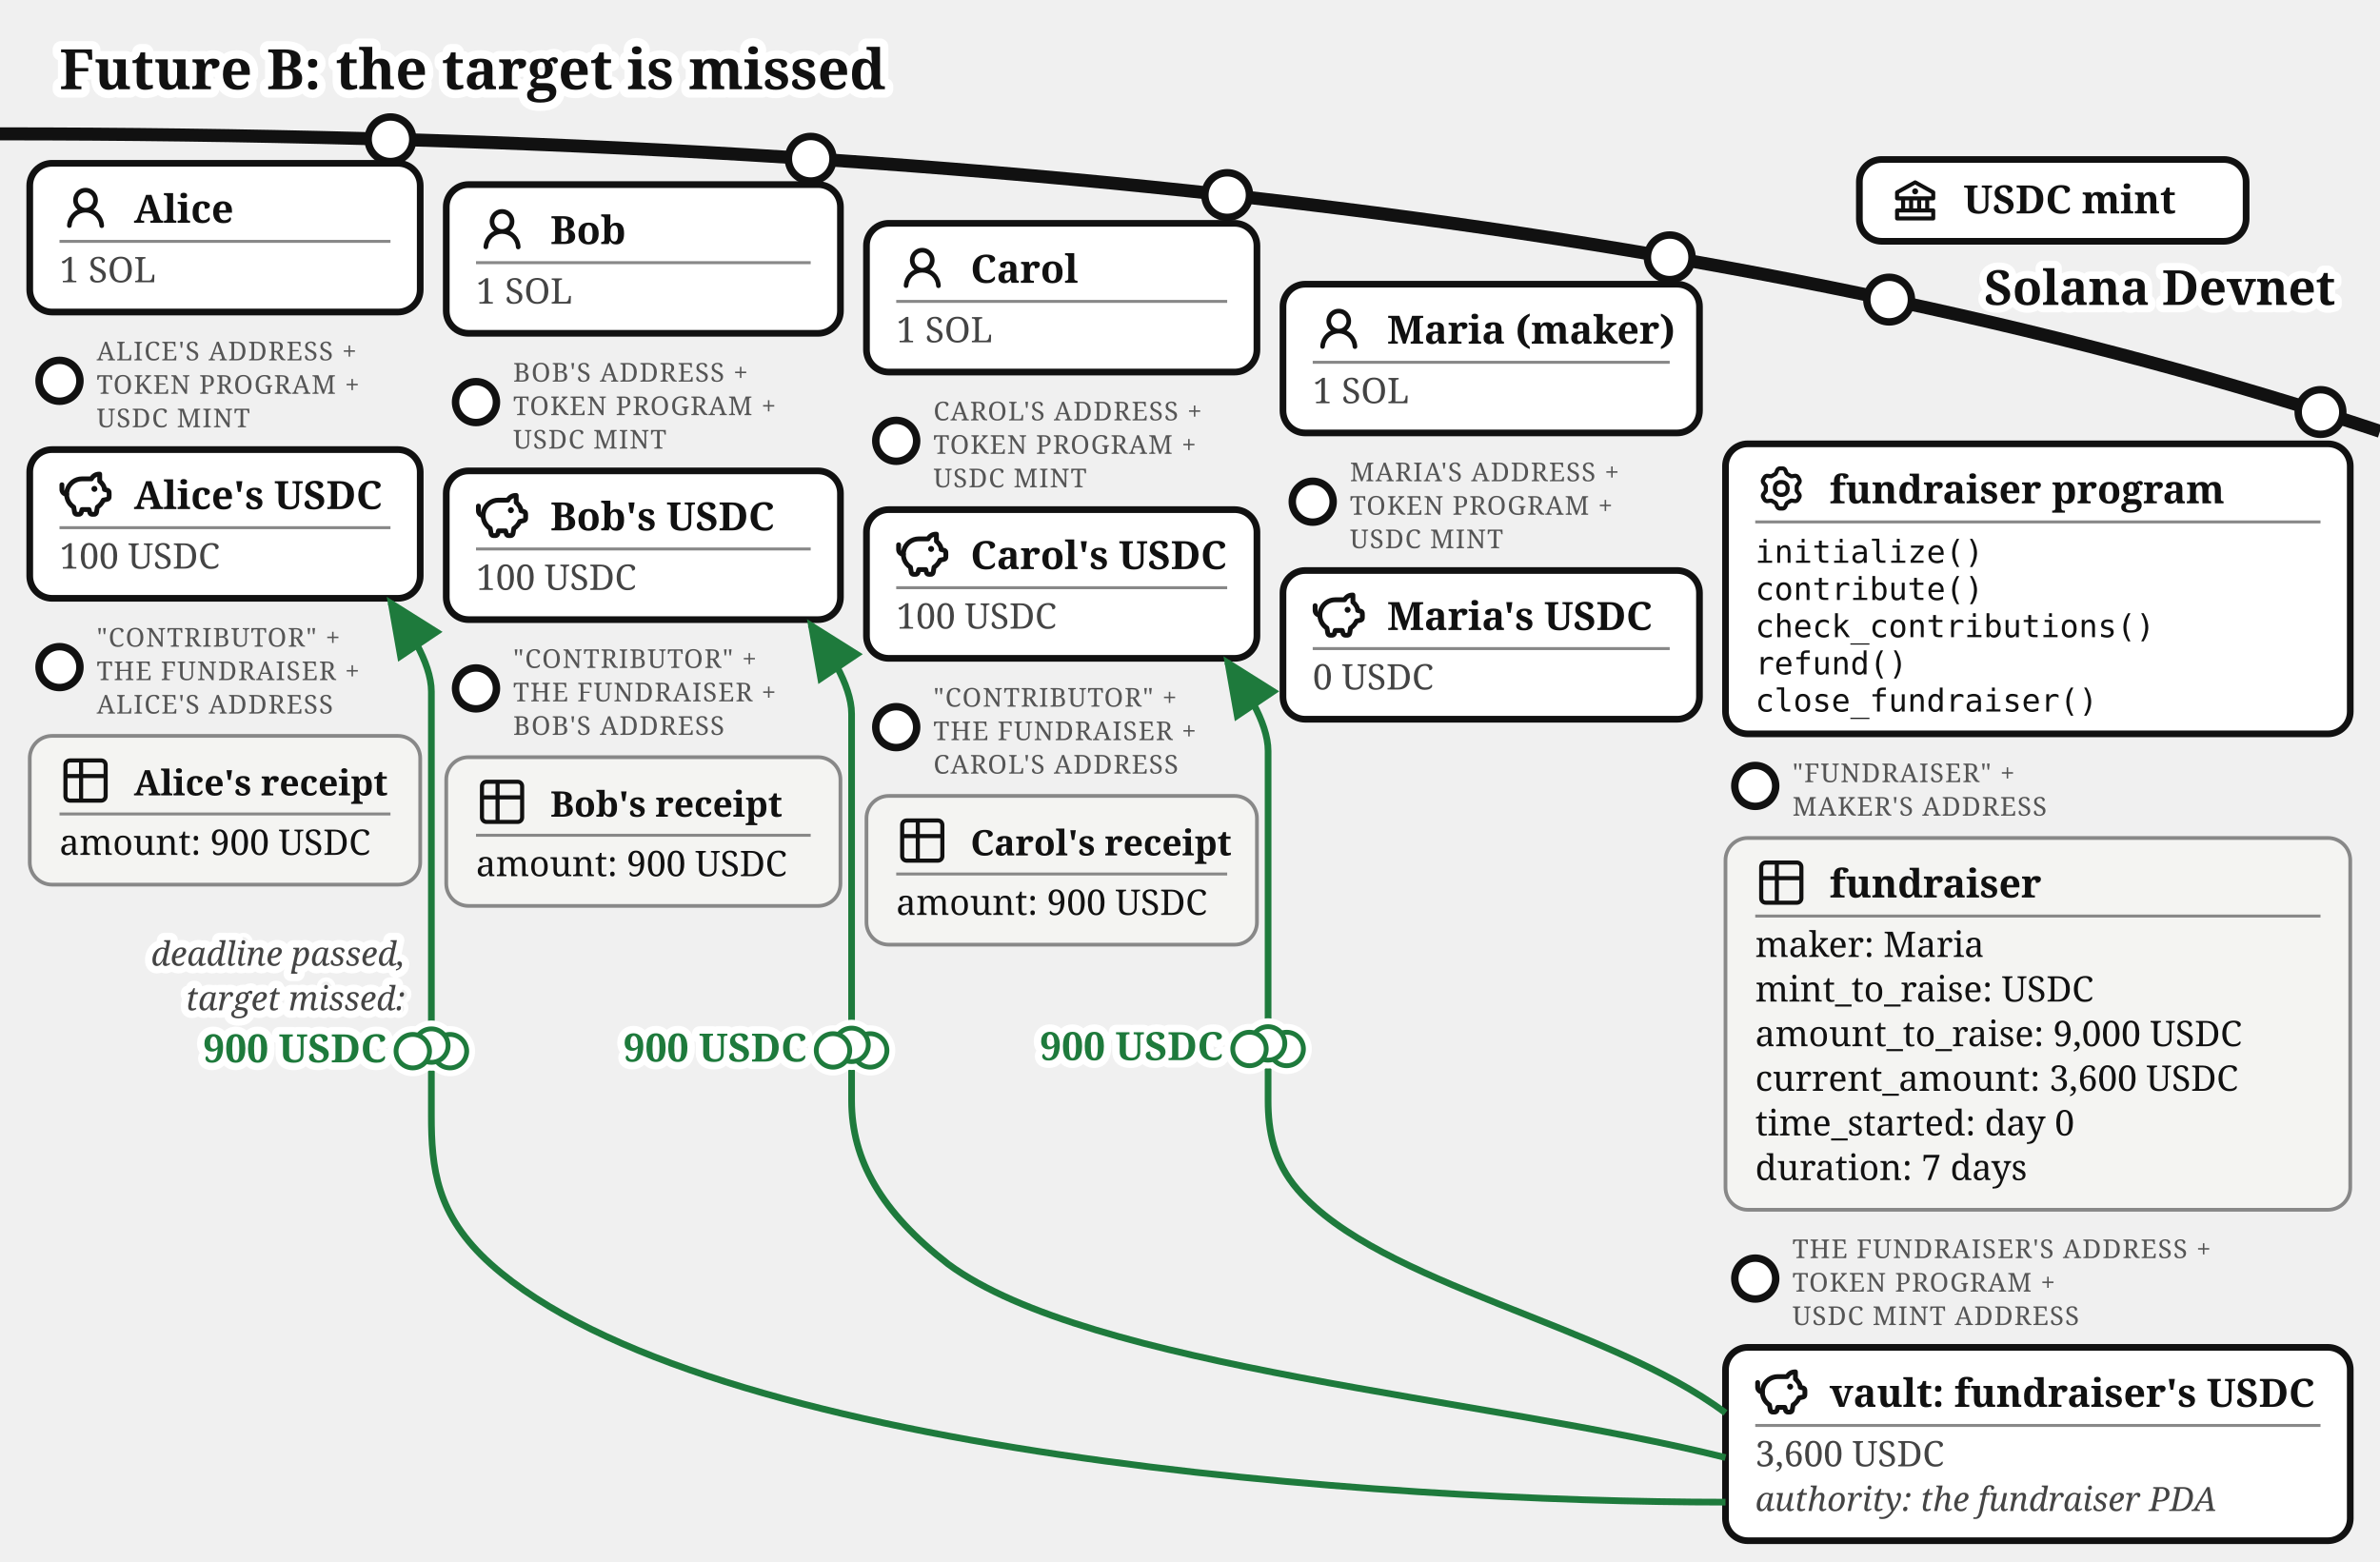
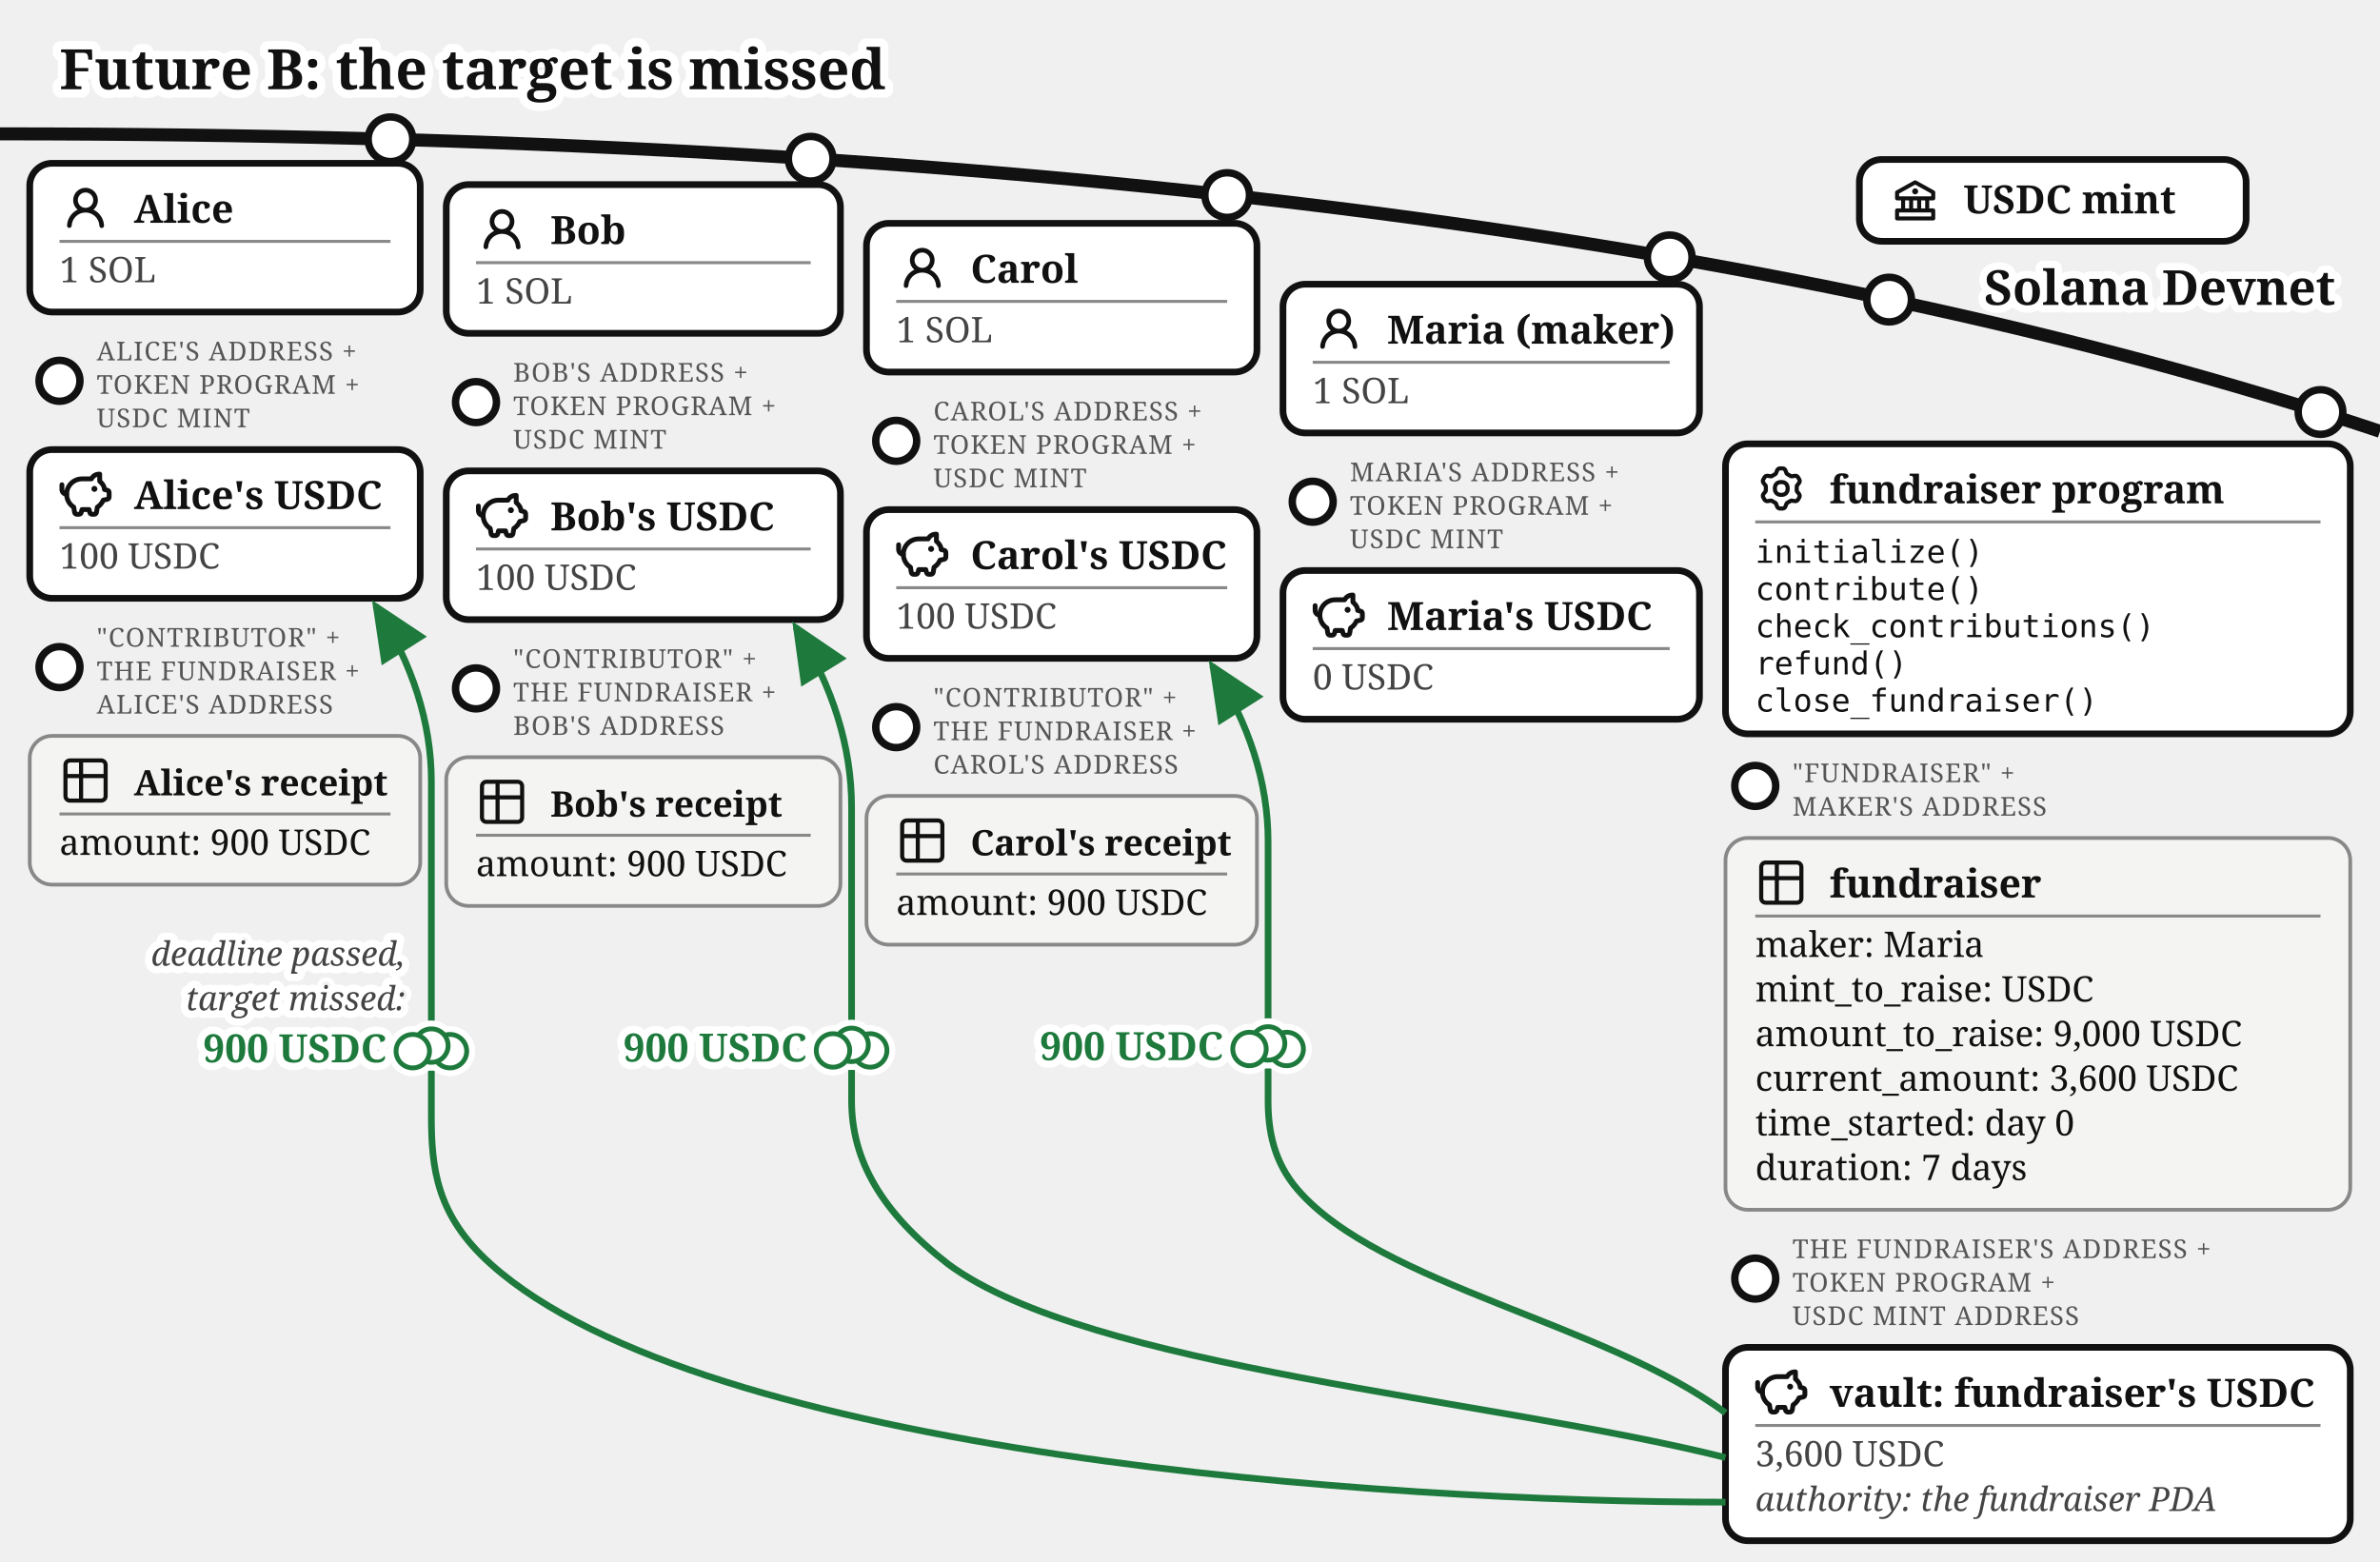
<svg xmlns="http://www.w3.org/2000/svg" viewBox="0 0 640 420" font-family="Gelasio, Georgia, serif" fill="#111">
  <text stroke="#fff" stroke-width="4.5" paint-order="stroke" stroke-linejoin="round" x="16" y="24" font-size="15" font-weight="bold">Future B: the target is missed</text>
  <defs>
    <marker id="fund-fba" markerWidth="9" markerHeight="8" refX="8" refY="4" orient="auto">
      <path d="M0,0 L9,4 L0,8 z" fill="#1e7a3c" />
    </marker>
    <marker id="fund-fbg" markerWidth="9" markerHeight="8" refX="8" refY="4" orient="auto">
      <path d="M0,0 L9,4 L0,8 z" fill="#777" />
    </marker>
  </defs>
  <path d="M 0,36 Q 400,36 640,116" fill="none" stroke="#111" stroke-width="3.5" />
  <text stroke="#fff" stroke-width="4" paint-order="stroke" stroke-linejoin="round" x="628" y="82" font-size="13" font-weight="bold" fill="#111" text-anchor="end">Solana Devnet</text>
  <g>
    <circle cx="508" cy="80.573" r="6" fill="#fff" stroke="#111" stroke-width="2" />
    <rect x="500" y="42.893" width="104" height="22" rx="6" fill="#fff" stroke="#111" stroke-width="1.8" />
    <g transform="translate(508,46.8932)">
      <g transform="translate(0.52,0.519) scale(0.54)" fill="#111">
        <path d="m21.49 7.13l-9-5a.99.99 0 0 0-.97 0l-9.01 5C2.19 7.31 2 7.64 2 8v3c0 .55.45 1 1 1h2v4H3c-.55 0-1 .45-1 1v4c0 .55.45 1 1 1h18c.55 0 1-.45 1-1v-4c0-.55-.45-1-1-1h-2v-4h2c.55 0 1-.45 1-1V8a1 1 0 0 0-.51-.87M7 12h2v4H7zm6 0v4h-2v-4zm7 6v2H4v-2zm-3-2h-2v-4h2zm3-6H4V8.59l8-4.44l8 4.44z" />
        <path d="M12 6a1.5 1.5 0 1 0 0 3a1.5 1.5 0 1 0 0-3" />
      </g>
    </g>
    <text x="528" y="57.39" font-size="10.5" font-weight="bold">USDC mint</text>
  </g>
  <g>
    <circle cx="105" cy="37.456" r="6" fill="#fff" stroke="#111" stroke-width="2" />
    <rect x="8" y="43.917" width="105" height="40" rx="6" fill="#fff" stroke="#111" stroke-width="1.8" />
    <g transform="translate(16,48.9168)">
      <g transform="translate(0.36,0.767) scale(0.8301)" fill="#111">
        <path d="M10.561 8.073a6 6 0 0 1 3.432 5.142a.75.75 0 1 1-1.498.07a4.5 4.5 0 0 0-8.99 0a.75.75 0 0 1-1.498-.07a6 6 0 0 1 3.431-5.142a3.999 3.999 0 1 1 5.123 0M10.5 5a2.5 2.5 0 1 0-5 0a2.5 2.5 0 0 0 5 0" />
      </g>
    </g>
    <text x="36" y="59.917" font-size="10.5" font-weight="bold">Alice</text>
    <line x1="16" y1="64.917" x2="105" y2="64.917" stroke="#888" stroke-width="0.8" />
    <text x="16" y="75.917" font-size="9.5" fill="#444">1 SOL</text>
  </g>
  <g>
    <circle cx="16" cy="102.417" r="5.5" fill="#fff" stroke="#111" stroke-width="2" />
    <text x="26" y="96.917" font-size="7" letter-spacing="0.3" fill="#555">ALICE'S ADDRESS +</text>
    <text x="26" y="105.917" font-size="7" letter-spacing="0.3" fill="#555">TOKEN PROGRAM +</text>
    <text x="26" y="114.917" font-size="7" letter-spacing="0.3" fill="#555">USDC MINT</text>
    <rect x="8" y="120.917" width="105" height="40" rx="6" fill="#fff" stroke="#111" stroke-width="1.8" />
    <g transform="translate(16,125.917)">
      <g transform="translate(-0.624,-0.624) scale(0.6353)" fill="none" stroke="#111" stroke-linecap="round" stroke-linejoin="round" stroke-width="2.047">
        <path d="M14.5 5.5h-4A6.5 6.5 0 0 0 7 17.478l.288 1.738c.07.423.105.635.202.798a1 1 0 0 0 .49.416c.178.07.392.07.822.07c.397 0 .596 0 .764-.062a1 1 0 0 0 .479-.374c.1-.148.15-.34.246-.727l.209-.837h3l.21.837c.096.386.144.58.245.727a1 1 0 0 0 .479.374c.168.062.367.062.764.062c.43 0 .644 0 .821-.07a1 1 0 0 0 .49-.416c.098-.163.133-.375.203-.798L17 17.478a6.5 6.5 0 0 0 2.502-2.978l.89-.178c.77-.154 1.155-.231 1.381-.508c.227-.276.227-.669.227-1.453v-.3c0-.75 0-1.124-.212-1.396c-.212-.27-.575-.362-1.303-.544L20 10c0-1.5-1.167-2.833-2-3.5v-3h-.264c-1.37 0-2.623.774-3.236 2" />
        <path d="M15.875 9.75h-.125m.25 0a.25.25 0 1 1-.5 0a.25.25 0 0 1 .5 0M2 8v2a2 2 0 0 0 2 2" />
      </g>
    </g>
    <text x="36" y="136.917" font-size="10.5" font-weight="bold">Alice's USDC</text>
    <line x1="16" y1="141.917" x2="105" y2="141.917" stroke="#888" stroke-width="0.8" />
    <text x="16" y="152.917" font-size="9.5" fill="#444">100 USDC</text>
  </g>
  <g>
    <circle cx="16" cy="179.417" r="5.5" fill="#fff" stroke="#111" stroke-width="2" />
    <text x="26" y="173.917" font-size="7" letter-spacing="0.3" fill="#555">"CONTRIBUTOR" +</text>
    <text x="26" y="182.917" font-size="7" letter-spacing="0.3" fill="#555">THE FUNDRAISER +</text>
    <text x="26" y="191.917" font-size="7" letter-spacing="0.3" fill="#555">ALICE'S ADDRESS</text>
    <rect x="8" y="197.917" width="105" height="40" rx="6" fill="#f4f4f2" stroke="#888" />
    <g transform="translate(16,202.917)">
      <g transform="translate(-0.195,-0.195) scale(0.6)" fill="none" stroke="#111" stroke-linecap="round" stroke-linejoin="round" stroke-width="1.843">
        <path d="M3 5a2 2 0 0 1 2-2h14a2 2 0 0 1 2 2v14a2 2 0 0 1-2 2H5a2 2 0 0 1-2-2zm0 5h18M10 3v18" />
      </g>
    </g>
    <text x="36" y="213.917" font-size="9.5" font-weight="bold">Alice's receipt</text>
    <line x1="16" y1="218.917" x2="105" y2="218.917" stroke="#888" stroke-width="0.8" />
    <text x="16" y="229.917" font-size="9.5">amount: 900 USDC</text>
  </g>
  <g>
    <circle cx="218" cy="42.692" r="6" fill="#fff" stroke="#111" stroke-width="2" />
    <rect x="120" y="49.644" width="106" height="40" rx="6" fill="#fff" stroke="#111" stroke-width="1.8" />
    <g transform="translate(128,54.6439)">
      <g transform="translate(0.36,0.767) scale(0.8301)" fill="#111">
        <path d="M10.561 8.073a6 6 0 0 1 3.432 5.142a.75.75 0 1 1-1.498.07a4.5 4.5 0 0 0-8.99 0a.75.75 0 0 1-1.498-.07a6 6 0 0 1 3.431-5.142a3.999 3.999 0 1 1 5.123 0M10.5 5a2.5 2.5 0 1 0-5 0a2.5 2.5 0 0 0 5 0" />
      </g>
    </g>
    <text x="148" y="65.644" font-size="10.5" font-weight="bold">Bob</text>
    <line x1="128" y1="70.644" x2="218" y2="70.644" stroke="#888" stroke-width="0.8" />
    <text x="128" y="81.644" font-size="9.5" fill="#444">1 SOL</text>
  </g>
  <g>
    <circle cx="128" cy="108.144" r="5.5" fill="#fff" stroke="#111" stroke-width="2" />
    <text x="138" y="102.644" font-size="7" letter-spacing="0.3" fill="#555">BOB'S ADDRESS +</text>
    <text x="138" y="111.644" font-size="7" letter-spacing="0.3" fill="#555">TOKEN PROGRAM +</text>
    <text x="138" y="120.644" font-size="7" letter-spacing="0.3" fill="#555">USDC MINT</text>
    <rect x="120" y="126.644" width="106" height="40" rx="6" fill="#fff" stroke="#111" stroke-width="1.8" />
    <g transform="translate(128,131.644)">
      <g transform="translate(-0.624,-0.624) scale(0.6353)" fill="none" stroke="#111" stroke-linecap="round" stroke-linejoin="round" stroke-width="2.047">
        <path d="M14.5 5.5h-4A6.5 6.5 0 0 0 7 17.478l.288 1.738c.07.423.105.635.202.798a1 1 0 0 0 .49.416c.178.07.392.07.822.07c.397 0 .596 0 .764-.062a1 1 0 0 0 .479-.374c.1-.148.15-.34.246-.727l.209-.837h3l.21.837c.096.386.144.58.245.727a1 1 0 0 0 .479.374c.168.062.367.062.764.062c.43 0 .644 0 .821-.07a1 1 0 0 0 .49-.416c.098-.163.133-.375.203-.798L17 17.478a6.5 6.5 0 0 0 2.502-2.978l.89-.178c.77-.154 1.155-.231 1.381-.508c.227-.276.227-.669.227-1.453v-.3c0-.75 0-1.124-.212-1.396c-.212-.27-.575-.362-1.303-.544L20 10c0-1.5-1.167-2.833-2-3.5v-3h-.264c-1.37 0-2.623.774-3.236 2" />
        <path d="M15.875 9.75h-.125m.25 0a.25.25 0 1 1-.5 0a.25.25 0 0 1 .5 0M2 8v2a2 2 0 0 0 2 2" />
      </g>
    </g>
    <text x="148" y="142.644" font-size="10.5" font-weight="bold">Bob's USDC</text>
    <line x1="128" y1="147.644" x2="218" y2="147.644" stroke="#888" stroke-width="0.8" />
    <text x="128" y="158.644" font-size="9.5" fill="#444">100 USDC</text>
  </g>
  <g>
    <circle cx="128" cy="185.144" r="5.5" fill="#fff" stroke="#111" stroke-width="2" />
    <text x="138" y="179.644" font-size="7" letter-spacing="0.3" fill="#555">"CONTRIBUTOR" +</text>
    <text x="138" y="188.644" font-size="7" letter-spacing="0.3" fill="#555">THE FUNDRAISER +</text>
    <text x="138" y="197.644" font-size="7" letter-spacing="0.3" fill="#555">BOB'S ADDRESS</text>
    <rect x="120" y="203.644" width="106" height="40" rx="6" fill="#f4f4f2" stroke="#888" />
    <g transform="translate(128,208.644)">
      <g transform="translate(-0.195,-0.195) scale(0.6)" fill="none" stroke="#111" stroke-linecap="round" stroke-linejoin="round" stroke-width="1.843">
        <path d="M3 5a2 2 0 0 1 2-2h14a2 2 0 0 1 2 2v14a2 2 0 0 1-2 2H5a2 2 0 0 1-2-2zm0 5h18M10 3v18" />
      </g>
    </g>
    <text x="148" y="219.644" font-size="9.5" font-weight="bold">Bob's receipt</text>
    <line x1="128" y1="224.644" x2="218" y2="224.644" stroke="#888" stroke-width="0.8" />
    <text x="128" y="235.644" font-size="9.5">amount: 900 USDC</text>
  </g>
  <g>
    <circle cx="330" cy="52.465" r="6" fill="#fff" stroke="#111" stroke-width="2" />
    <rect x="233" y="60.062" width="105" height="40" rx="6" fill="#fff" stroke="#111" stroke-width="1.8" />
    <g transform="translate(241,65.0617)">
      <g transform="translate(0.36,0.767) scale(0.8301)" fill="#111">
        <path d="M10.561 8.073a6 6 0 0 1 3.432 5.142a.75.75 0 1 1-1.498.07a4.5 4.5 0 0 0-8.99 0a.75.75 0 0 1-1.498-.07a6 6 0 0 1 3.431-5.142a3.999 3.999 0 1 1 5.123 0M10.5 5a2.5 2.5 0 1 0-5 0a2.5 2.5 0 0 0 5 0" />
      </g>
    </g>
    <text x="261" y="76.062" font-size="10.5" font-weight="bold">Carol</text>
    <line x1="241" y1="81.062" x2="330" y2="81.062" stroke="#888" stroke-width="0.8" />
    <text x="241" y="92.062" font-size="9.5" fill="#444">1 SOL</text>
  </g>
  <g>
    <circle cx="241" cy="118.562" r="5.5" fill="#fff" stroke="#111" stroke-width="2" />
    <text x="251" y="113.062" font-size="7" letter-spacing="0.3" fill="#555">CAROL'S ADDRESS +</text>
    <text x="251" y="122.062" font-size="7" letter-spacing="0.3" fill="#555">TOKEN PROGRAM +</text>
    <text x="251" y="131.062" font-size="7" letter-spacing="0.3" fill="#555">USDC MINT</text>
    <rect x="233" y="137.062" width="105" height="40" rx="6" fill="#fff" stroke="#111" stroke-width="1.8" />
    <g transform="translate(241,142.062)">
      <g transform="translate(-0.624,-0.624) scale(0.6353)" fill="none" stroke="#111" stroke-linecap="round" stroke-linejoin="round" stroke-width="2.047">
        <path d="M14.5 5.5h-4A6.5 6.5 0 0 0 7 17.478l.288 1.738c.07.423.105.635.202.798a1 1 0 0 0 .49.416c.178.07.392.07.822.07c.397 0 .596 0 .764-.062a1 1 0 0 0 .479-.374c.1-.148.15-.34.246-.727l.209-.837h3l.21.837c.096.386.144.58.245.727a1 1 0 0 0 .479.374c.168.062.367.062.764.062c.43 0 .644 0 .821-.07a1 1 0 0 0 .49-.416c.098-.163.133-.375.203-.798L17 17.478a6.5 6.5 0 0 0 2.502-2.978l.89-.178c.77-.154 1.155-.231 1.381-.508c.227-.276.227-.669.227-1.453v-.3c0-.75 0-1.124-.212-1.396c-.212-.27-.575-.362-1.303-.544L20 10c0-1.5-1.167-2.833-2-3.5v-3h-.264c-1.37 0-2.623.774-3.236 2" />
        <path d="M15.875 9.75h-.125m.25 0a.25.25 0 1 1-.5 0a.25.25 0 0 1 .5 0M2 8v2a2 2 0 0 0 2 2" />
      </g>
    </g>
    <text x="261" y="153.062" font-size="10.5" font-weight="bold">Carol's USDC</text>
    <line x1="241" y1="158.062" x2="330" y2="158.062" stroke="#888" stroke-width="0.8" />
    <text x="241" y="169.062" font-size="9.5" fill="#444">100 USDC</text>
  </g>
  <g>
    <circle cx="241" cy="195.562" r="5.5" fill="#fff" stroke="#111" stroke-width="2" />
    <text x="251" y="190.062" font-size="7" letter-spacing="0.3" fill="#555">"CONTRIBUTOR" +</text>
    <text x="251" y="199.062" font-size="7" letter-spacing="0.3" fill="#555">THE FUNDRAISER +</text>
    <text x="251" y="208.062" font-size="7" letter-spacing="0.3" fill="#555">CAROL'S ADDRESS</text>
    <rect x="233" y="214.062" width="105" height="40" rx="6" fill="#f4f4f2" stroke="#888" />
    <g transform="translate(241,219.062)">
      <g transform="translate(-0.195,-0.195) scale(0.6)" fill="none" stroke="#111" stroke-linecap="round" stroke-linejoin="round" stroke-width="1.843">
        <path d="M3 5a2 2 0 0 1 2-2h14a2 2 0 0 1 2 2v14a2 2 0 0 1-2 2H5a2 2 0 0 1-2-2zm0 5h18M10 3v18" />
      </g>
    </g>
    <text x="261" y="230.062" font-size="9.5" font-weight="bold">Carol's receipt</text>
    <line x1="241" y1="235.062" x2="330" y2="235.062" stroke="#888" stroke-width="0.8" />
    <text x="241" y="246.062" font-size="9.5">amount: 900 USDC</text>
  </g>
  <g>
    <circle cx="449" cy="69.206" r="6" fill="#fff" stroke="#111" stroke-width="2" />
    <rect x="345" y="76.436" width="112" height="40" rx="6" fill="#fff" stroke="#111" stroke-width="1.8" />
    <g transform="translate(353,81.4364)">
      <g transform="translate(0.36,0.767) scale(0.8301)" fill="#111">
        <path d="M10.561 8.073a6 6 0 0 1 3.432 5.142a.75.75 0 1 1-1.498.07a4.5 4.5 0 0 0-8.99 0a.75.75 0 0 1-1.498-.07a6 6 0 0 1 3.431-5.142a3.999 3.999 0 1 1 5.123 0M10.5 5a2.5 2.5 0 1 0-5 0a2.5 2.5 0 0 0 5 0" />
      </g>
    </g>
    <text x="373" y="92.436" font-size="10.5" font-weight="bold">Maria (maker)</text>
    <line x1="353" y1="97.436" x2="449" y2="97.436" stroke="#888" stroke-width="0.8" />
    <text x="353" y="108.436" font-size="9.5" fill="#444">1 SOL</text>
  </g>
  <g>
    <circle cx="353" cy="134.936" r="5.5" fill="#fff" stroke="#111" stroke-width="2" />
    <text x="363" y="129.436" font-size="7" letter-spacing="0.3" fill="#555">MARIA'S ADDRESS +</text>
    <text x="363" y="138.436" font-size="7" letter-spacing="0.3" fill="#555">TOKEN PROGRAM +</text>
    <text x="363" y="147.436" font-size="7" letter-spacing="0.3" fill="#555">USDC MINT</text>
    <rect x="345" y="153.436" width="112" height="40" rx="6" fill="#fff" stroke="#111" stroke-width="1.8" />
    <g transform="translate(353,158.436)">
      <g transform="translate(-0.624,-0.624) scale(0.6353)" fill="none" stroke="#111" stroke-linecap="round" stroke-linejoin="round" stroke-width="2.047">
        <path d="M14.5 5.5h-4A6.5 6.5 0 0 0 7 17.478l.288 1.738c.07.423.105.635.202.798a1 1 0 0 0 .49.416c.178.07.392.07.822.07c.397 0 .596 0 .764-.062a1 1 0 0 0 .479-.374c.1-.148.15-.34.246-.727l.209-.837h3l.21.837c.096.386.144.58.245.727a1 1 0 0 0 .479.374c.168.062.367.062.764.062c.43 0 .644 0 .821-.07a1 1 0 0 0 .49-.416c.098-.163.133-.375.203-.798L17 17.478a6.5 6.5 0 0 0 2.502-2.978l.89-.178c.77-.154 1.155-.231 1.381-.508c.227-.276.227-.669.227-1.453v-.3c0-.75 0-1.124-.212-1.396c-.212-.27-.575-.362-1.303-.544L20 10c0-1.5-1.167-2.833-2-3.5v-3h-.264c-1.37 0-2.623.774-3.236 2" />
        <path d="M15.875 9.75h-.125m.25 0a.25.25 0 1 1-.5 0a.25.25 0 0 1 .5 0M2 8v2a2 2 0 0 0 2 2" />
      </g>
    </g>
    <text x="373" y="169.436" font-size="10.5" font-weight="bold">Maria's USDC</text>
    <line x1="353" y1="174.436" x2="449" y2="174.436" stroke="#888" stroke-width="0.8" />
    <text x="353" y="185.436" font-size="9.5" fill="#444">0 USDC</text>
  </g>
  <g>
    <circle cx="624" cy="110.812" r="6" fill="#fff" stroke="#111" stroke-width="2" />
    <rect x="464" y="119.37" width="168" height="78" rx="6" fill="#fff" stroke="#111" stroke-width="1.8" />
    <g transform="translate(472,124.37)">
      <g transform="translate(0.951,0.952) scale(0.864)" fill="none" stroke="#111" stroke-linecap="round" stroke-linejoin="round" stroke-width="1.28">
        <path d="M11.808 7.727c0 .05.017.1.048.14l.667.84a.96.96 0 0 1 .082 1.08l-.392.676a.96.96 0 0 1-.975.47l-1.063-.16a.23.23 0 0 0-.145.027l-1.26.727a.23.23 0 0 0-.096.112l-.392 1a.96.96 0 0 1-.893.611h-.782a.96.96 0 0 1-.893-.61l-.392-1a.23.23 0 0 0-.096-.113L3.967 10.8a.23.23 0 0 0-.145-.028l-1.063.162a.96.96 0 0 1-.976-.47l-.39-.677a.96.96 0 0 1 .08-1.08l.67-.84a.22.22 0 0 0 .05-.14V6.273c0-.05-.018-.1-.05-.14l-.67-.84a.96.96 0 0 1-.08-1.08l.39-.676a.96.96 0 0 1 .976-.47l1.06.16a.23.23 0 0 0 .145-.027l1.262-.73a.23.23 0 0 0 .096-.113l.394-.996A.96.96 0 0 1 6.61.75h.784a.96.96 0 0 1 .893.61l.392.997q.028.075.096.116l1.26.727a.23.23 0 0 0 .145.028l1.062-.162a.96.96 0 0 1 .976.47l.391.677a.96.96 0 0 1-.081 1.08l-.67.84a.22.22 0 0 0-.049.14v1.454Z" />
        <path d="M7 8.996c1.277 0 1.996-.719 1.996-1.996S8.277 5.004 7 5.004S5.004 5.723 5.004 7S5.723 8.996 7 8.996" />
      </g>
    </g>
    <text x="492" y="135.37" font-size="10.5" font-weight="bold">fundraiser program</text>
    <line x1="472" y1="140.37" x2="624" y2="140.37" stroke="#888" stroke-width="0.8" />
    <text x="472" y="151.37" font-size="8.5" font-family="'DejaVu Sans Mono', Menlo, monospace">initialize()</text>
    <text x="472" y="161.37" font-size="8.5" font-family="'DejaVu Sans Mono', Menlo, monospace">contribute()</text>
    <text x="472" y="171.37" font-size="8.5" font-family="'DejaVu Sans Mono', Menlo, monospace">check_contributions()</text>
    <text x="472" y="181.37" font-size="8.5" font-family="'DejaVu Sans Mono', Menlo, monospace">refund()</text>
    <text x="472" y="191.37" font-size="8.5" font-family="'DejaVu Sans Mono', Menlo, monospace">close_fundraiser()</text>
  </g>
  <g>
    <circle cx="472" cy="211.37" r="5.5" fill="#fff" stroke="#111" stroke-width="2" />
    <text x="482" y="210.37" font-size="7" letter-spacing="0.3" fill="#555">"FUNDRAISER" +</text>
    <text x="482" y="219.37" font-size="7" letter-spacing="0.3" fill="#555">MAKER'S ADDRESS</text>
    <rect x="464" y="225.37" width="168" height="100" rx="6" fill="#f4f4f2" stroke="#888" />
    <g transform="translate(472,230.37)">
      <g transform="translate(-0.195,-0.195) scale(0.6)" fill="none" stroke="#111" stroke-linecap="round" stroke-linejoin="round" stroke-width="1.843">
        <path d="M3 5a2 2 0 0 1 2-2h14a2 2 0 0 1 2 2v14a2 2 0 0 1-2 2H5a2 2 0 0 1-2-2zm0 5h18M10 3v18" />
      </g>
    </g>
    <text x="492" y="241.37" font-size="10.5" font-weight="bold">fundraiser</text>
    <line x1="472" y1="246.37" x2="624" y2="246.37" stroke="#888" stroke-width="0.8" />
    <text x="472" y="257.37" font-size="9.5">maker: Maria</text>
    <text x="472" y="269.37" font-size="9.5">mint_to_raise: USDC</text>
    <text x="472" y="281.37" font-size="9.5">amount_to_raise: 9,000 USDC</text>
    <text x="472" y="293.37" font-size="9.5">current_amount: 3,600 USDC</text>
    <text x="472" y="305.37" font-size="9.5">time_started: day 0</text>
    <text x="472" y="317.37" font-size="9.5">duration: 7 days</text>
  </g>
  <g>
    <circle cx="472" cy="343.87" r="5.5" fill="#fff" stroke="#111" stroke-width="2" />
    <text x="482" y="338.37" font-size="7" letter-spacing="0.3" fill="#555">THE FUNDRAISER'S ADDRESS +</text>
    <text x="482" y="347.37" font-size="7" letter-spacing="0.3" fill="#555">TOKEN PROGRAM +</text>
    <text x="482" y="356.37" font-size="7" letter-spacing="0.3" fill="#555">USDC MINT ADDRESS</text>
    <rect x="464" y="362.37" width="168" height="52" rx="6" fill="#fff" stroke="#111" stroke-width="1.8" />
    <g transform="translate(472,367.37)">
      <g transform="translate(-0.624,-0.624) scale(0.6353)" fill="none" stroke="#111" stroke-linecap="round" stroke-linejoin="round" stroke-width="2.047">
        <path d="M14.5 5.5h-4A6.5 6.5 0 0 0 7 17.478l.288 1.738c.07.423.105.635.202.798a1 1 0 0 0 .49.416c.178.07.392.07.822.07c.397 0 .596 0 .764-.062a1 1 0 0 0 .479-.374c.1-.148.15-.34.246-.727l.209-.837h3l.21.837c.096.386.144.58.245.727a1 1 0 0 0 .479.374c.168.062.367.062.764.062c.43 0 .644 0 .821-.07a1 1 0 0 0 .49-.416c.098-.163.133-.375.203-.798L17 17.478a6.5 6.5 0 0 0 2.502-2.978l.89-.178c.77-.154 1.155-.231 1.381-.508c.227-.276.227-.669.227-1.453v-.3c0-.75 0-1.124-.212-1.396c-.212-.27-.575-.362-1.303-.544L20 10c0-1.5-1.167-2.833-2-3.5v-3h-.264c-1.37 0-2.623.774-3.236 2" />
        <path d="M15.875 9.75h-.125m.25 0a.25.25 0 1 1-.5 0a.25.25 0 0 1 .5 0M2 8v2a2 2 0 0 0 2 2" />
      </g>
    </g>
    <text x="492" y="378.37" font-size="10.5" font-weight="bold">vault: fundraiser's USDC</text>
    <line x1="472" y1="383.37" x2="624" y2="383.37" stroke="#888" stroke-width="0.8" />
    <text x="472" y="394.37" font-size="9.5" fill="#444">3,600 USDC</text>
    <text x="472" y="406.37" font-size="9" font-style="italic" fill="#444">authority: the fundraiser PDA</text>
  </g>
-   <path d="M 464,404 C 372,404 189.254,391.245 132,340 C 117.247,326.796 116,314 116,300 C 116,240 116,205 116,186 C 116,178 109.357,168.482 105,162" fill="none" stroke="#1e7a3c" stroke-width="1.8" marker-end="url(#fund-fba)" />
+   <path d="M 464,404 C 372,404 189.25,391.25 132,340 C 117.25,326.8 116,314 116,300 C 116,259.69 116,230.66 116,210.19 C 116,194.43 111,178.67 101,162.92" fill="none" stroke="#1e7a3c" stroke-width="1.8" marker-end="url(#fund-fba)" />
  <text text-anchor="end" stroke="#fff" stroke-width="4" paint-order="stroke" stroke-linejoin="round" x="104" y="285.71" font-size="10.5" font-weight="bold" fill="#1e7a3c">900 USDC</text>
-   <path d="M 464,392 C 400,376 293,368 255,340 C 237,326 229,312 229,296 C 229,250 229,215 229,192 C 229,184 222.357,174.482 218,168" fill="none" stroke="#1e7a3c" stroke-width="1.8" marker-end="url(#fund-fba)" />
+   <path d="M 464,392 C 400,376 293,368 255,340 C 237,326 229,312 229,296 C 229,264.38 229,237.95 229,217.05 C 229,200.91 224,184.78 214,168.64" fill="none" stroke="#1e7a3c" stroke-width="1.8" marker-end="url(#fund-fba)" />
  <text text-anchor="end" stroke="#fff" stroke-width="4" paint-order="stroke" stroke-linejoin="round" x="217" y="285.51" font-size="10.5" font-weight="bold" fill="#1e7a3c">900 USDC</text>
-   <path d="M 464,380 C 432,356 371.238,345.641 349,320 C 342.448,312.445 341,304 341,296 C 341,260 341,224 341,202 C 341,194 334.357,184.482 330,178" fill="none" stroke="#1e7a3c" stroke-width="1.8" marker-end="url(#fund-fba)" />
+   <path d="M 464,380 C 432,356 371.24,345.64 349,320 C 342.45,312.45 341,304 341,296 C 341,271.25 341,246.5 341,226.3 C 341,210.55 336,194.81 326,179.06" fill="none" stroke="#1e7a3c" stroke-width="1.8" marker-end="url(#fund-fba)" />
  <text text-anchor="end" stroke="#fff" stroke-width="4" paint-order="stroke" stroke-linejoin="round" x="329" y="285.12" font-size="10.5" font-weight="bold" fill="#1e7a3c">900 USDC</text>
  <text stroke="#fff" stroke-width="4" paint-order="stroke" stroke-linejoin="round" x="108.96" y="259.71" font-size="9" font-style="italic" fill="#444" text-anchor="end">deadline passed,</text>
  <text stroke="#fff" stroke-width="4" paint-order="stroke" stroke-linejoin="round" x="108.96" y="271.71" font-size="9" font-style="italic" fill="#444" text-anchor="end">target missed:</text>
  <g class="coin" transform="translate(116,281.21)" fill="#fff">
    <g stroke="#fff" stroke-width="4.5">
      <circle cx="5" cy="1.5" r="4.5" />
      <circle cx="0" cy="0" r="4.5" />
      <circle cx="-5" cy="1.5" r="4.5" />
    </g>
    <g stroke="#1e7a3c" stroke-width="1.3">
      <circle cx="5" cy="1.5" r="4.5" />
      <circle cx="0" cy="0" r="4.5" />
      <circle cx="-5" cy="1.5" r="4.5" />
    </g>
  </g>
  <g class="coin" transform="translate(229,281.01)" fill="#fff">
    <g stroke="#fff" stroke-width="4.5">
      <circle cx="5" cy="1.5" r="4.5" />
      <circle cx="0" cy="0" r="4.5" />
      <circle cx="-5" cy="1.5" r="4.5" />
    </g>
    <g stroke="#1e7a3c" stroke-width="1.3">
      <circle cx="5" cy="1.5" r="4.5" />
      <circle cx="0" cy="0" r="4.5" />
      <circle cx="-5" cy="1.5" r="4.5" />
    </g>
  </g>
  <g class="coin" transform="translate(341,280.62)" fill="#fff">
    <g stroke="#fff" stroke-width="4.5">
      <circle cx="5" cy="1.5" r="4.5" />
      <circle cx="0" cy="0" r="4.5" />
      <circle cx="-5" cy="1.5" r="4.5" />
    </g>
    <g stroke="#1e7a3c" stroke-width="1.3">
      <circle cx="5" cy="1.5" r="4.5" />
      <circle cx="0" cy="0" r="4.5" />
      <circle cx="-5" cy="1.5" r="4.5" />
    </g>
  </g>
</svg>
